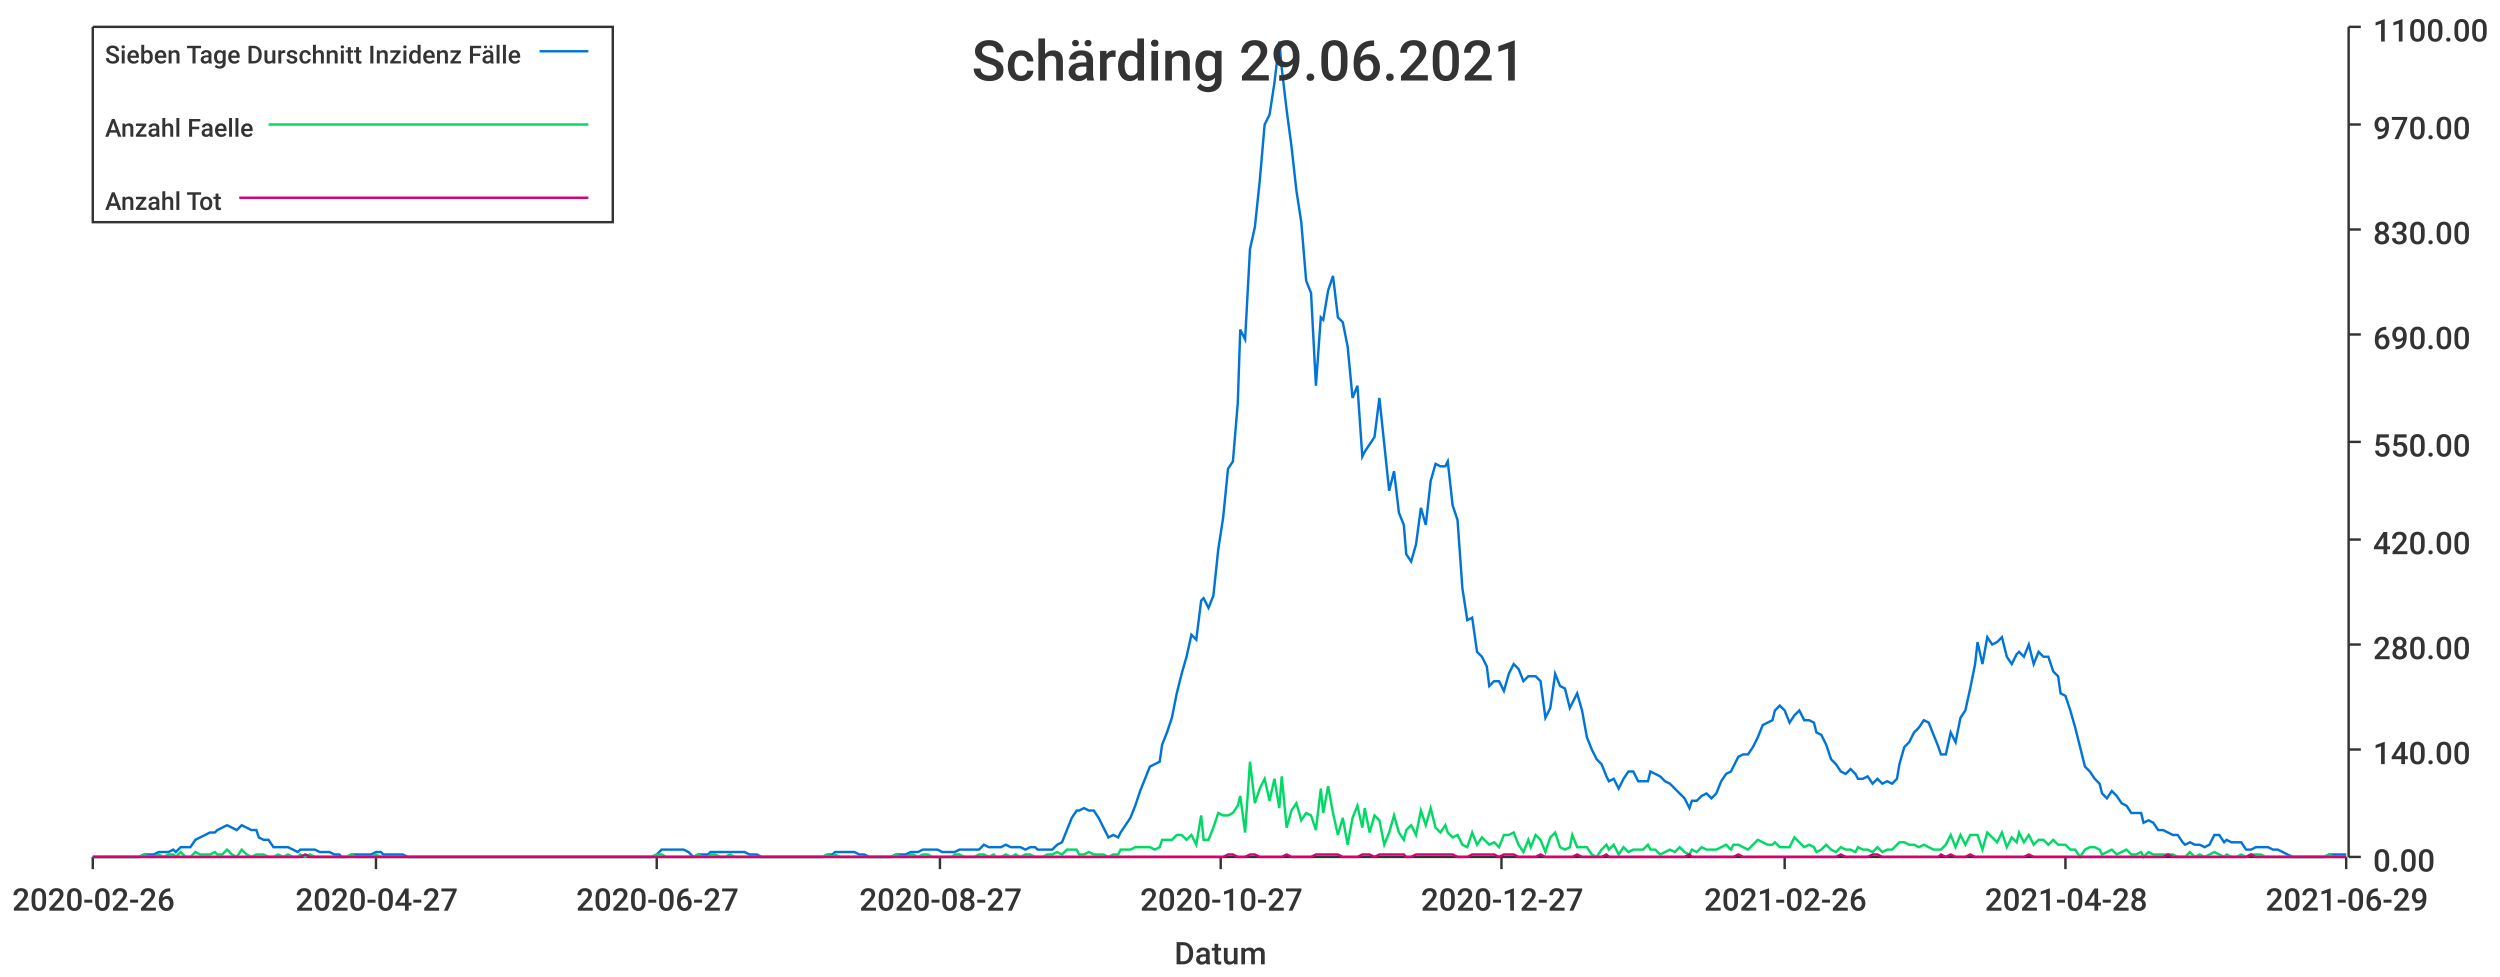
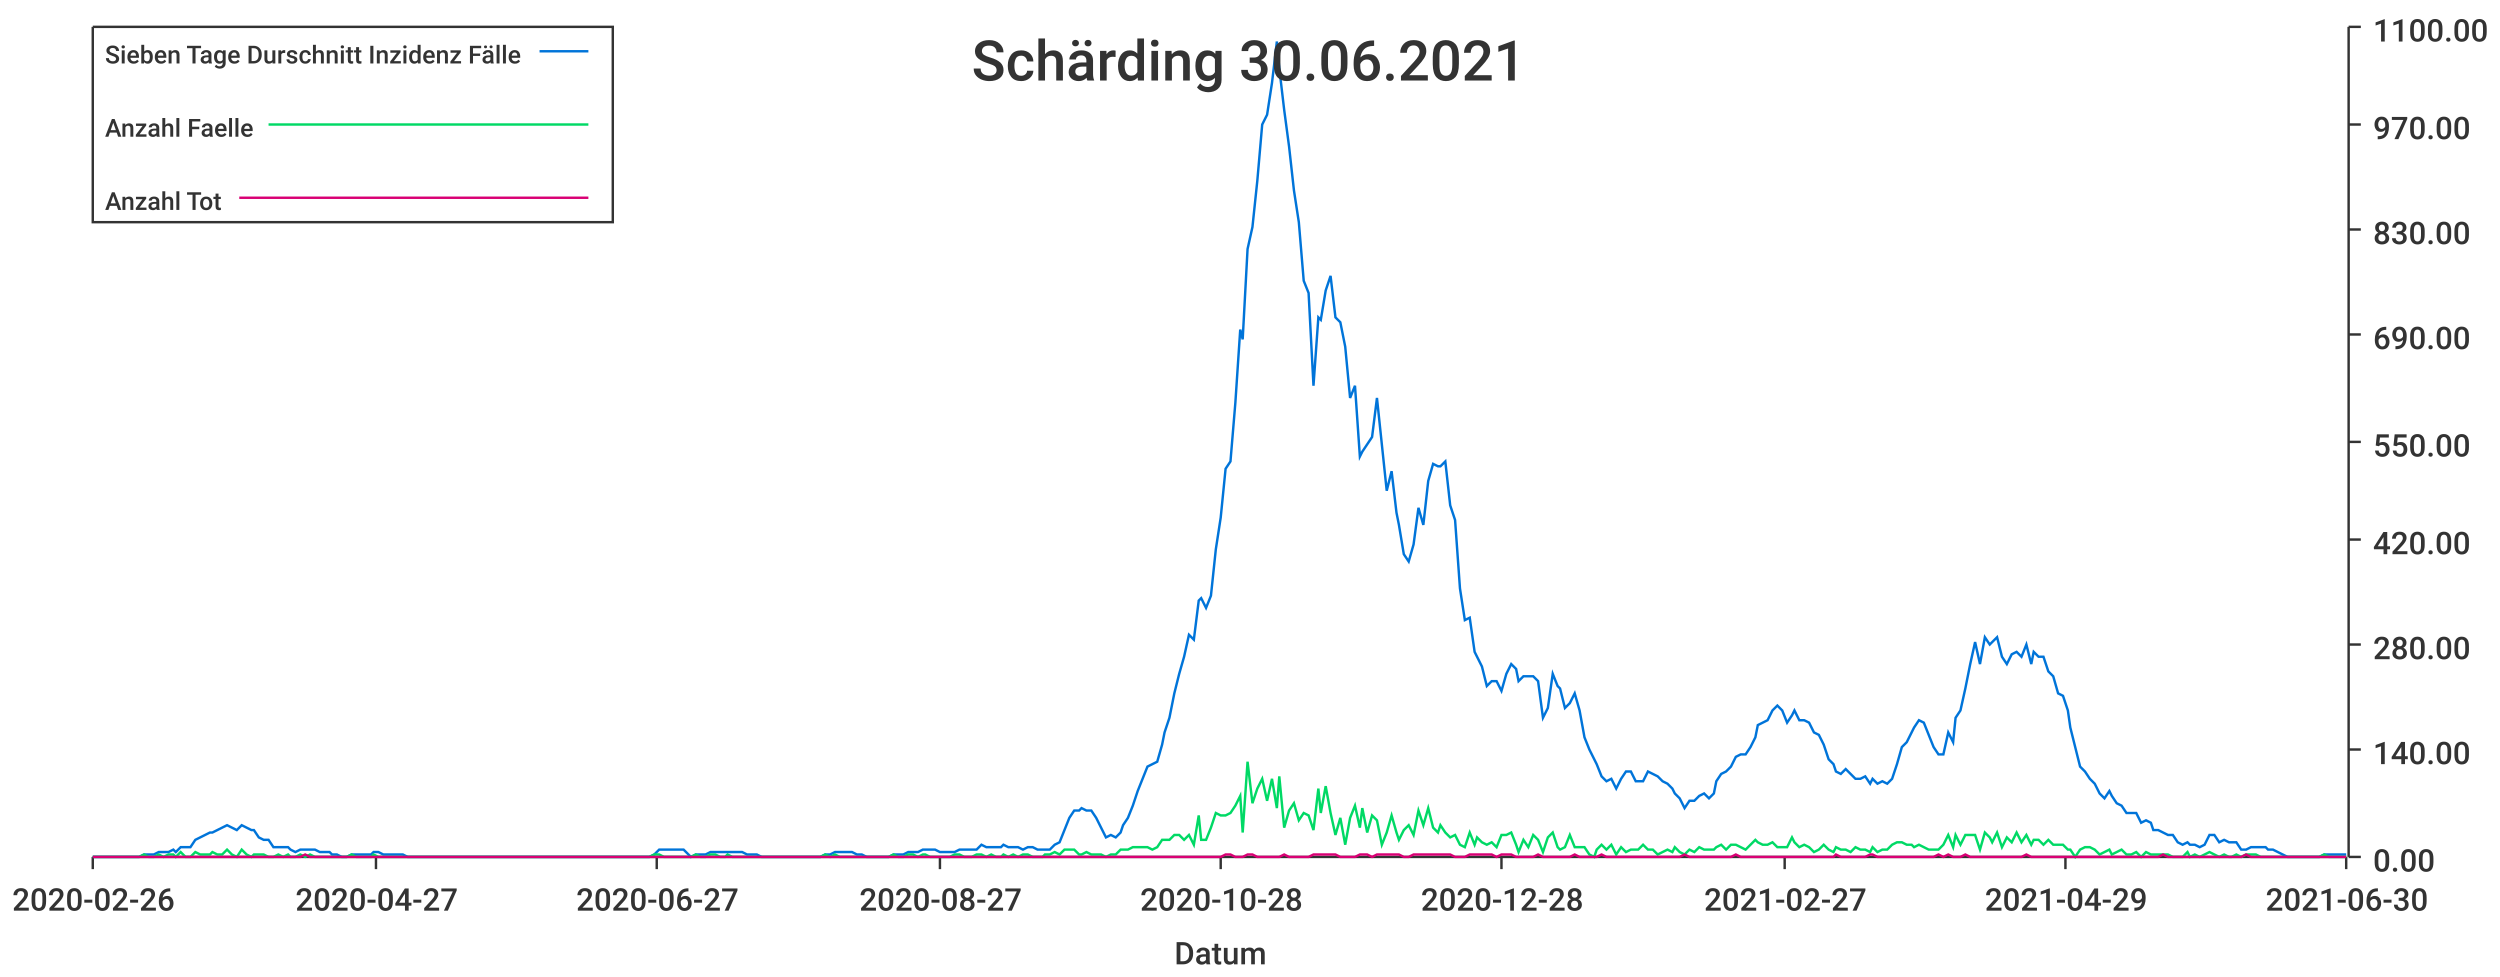
<svg xmlns="http://www.w3.org/2000/svg" width="1024" height="400">\n<path d="M 0 0 L 1024 0 L 1024 400 L 0 400 L 0 0" style="stroke-width:0;stroke:rgba(255,255,255,1.0);fill:rgba(255,255,255,1.0)" />
  <path d="M 38 11 L 961 11 L 961 351 L 38 351 L 38 11" style="stroke-width:0;stroke:rgba(255,255,255,1.0);fill:rgba(255,255,255,1.0)" />
  <path d="M 38 351 L 961 351" style="stroke-width:1;stroke:rgba(51,51,51,1.0);fill:none" />
  <path d="M 38 351 L 38 356" style="stroke-width:1;stroke:rgba(51,51,51,1.0);fill:none" />
  <text x="5" y="373" style="stroke-width:0;stroke:none;fill:rgba(51,51,51,1.0);font-size:12.8px;font-family:'Roboto Medium',sans-serif">2020-02-26</text>
  <path d="M 154 351 L 154 356" style="stroke-width:1;stroke:rgba(51,51,51,1.0);fill:none" />
  <text x="121" y="373" style="stroke-width:0;stroke:none;fill:rgba(51,51,51,1.0);font-size:12.8px;font-family:'Roboto Medium',sans-serif">2020-04-27</text>
  <path d="M 269 351 L 269 356" style="stroke-width:1;stroke:rgba(51,51,51,1.0);fill:none" />
  <text x="236" y="373" style="stroke-width:0;stroke:none;fill:rgba(51,51,51,1.0);font-size:12.8px;font-family:'Roboto Medium',sans-serif">2020-06-27</text>
  <path d="M 385 351 L 385 356" style="stroke-width:1;stroke:rgba(51,51,51,1.0);fill:none" />
  <text x="352" y="373" style="stroke-width:0;stroke:none;fill:rgba(51,51,51,1.0);font-size:12.8px;font-family:'Roboto Medium',sans-serif">2020-08-27</text>
  <path d="M 500 351 L 500 356" style="stroke-width:1;stroke:rgba(51,51,51,1.0);fill:none" />
-   <text x="467" y="373" style="stroke-width:0;stroke:none;fill:rgba(51,51,51,1.0);font-size:12.8px;font-family:'Roboto Medium',sans-serif">2020-10-27</text>
+   <text x="467" y="373" style="stroke-width:0;stroke:none;fill:rgba(51,51,51,1.0);font-size:12.8px;font-family:'Roboto Medium',sans-serif">2020-10-28</text>
  <path d="M 615 351 L 615 356" style="stroke-width:1;stroke:rgba(51,51,51,1.0);fill:none" />
-   <text x="582" y="373" style="stroke-width:0;stroke:none;fill:rgba(51,51,51,1.0);font-size:12.8px;font-family:'Roboto Medium',sans-serif">2020-12-27</text>
+   <text x="582" y="373" style="stroke-width:0;stroke:none;fill:rgba(51,51,51,1.0);font-size:12.8px;font-family:'Roboto Medium',sans-serif">2020-12-28</text>
  <path d="M 731 351 L 731 356" style="stroke-width:1;stroke:rgba(51,51,51,1.0);fill:none" />
-   <text x="698" y="373" style="stroke-width:0;stroke:none;fill:rgba(51,51,51,1.0);font-size:12.8px;font-family:'Roboto Medium',sans-serif">2021-02-26</text>
+   <text x="698" y="373" style="stroke-width:0;stroke:none;fill:rgba(51,51,51,1.0);font-size:12.8px;font-family:'Roboto Medium',sans-serif">2021-02-27</text>
  <path d="M 846 351 L 846 356" style="stroke-width:1;stroke:rgba(51,51,51,1.0);fill:none" />
-   <text x="813" y="373" style="stroke-width:0;stroke:none;fill:rgba(51,51,51,1.0);font-size:12.8px;font-family:'Roboto Medium',sans-serif">2021-04-28</text>
+   <text x="813" y="373" style="stroke-width:0;stroke:none;fill:rgba(51,51,51,1.0);font-size:12.8px;font-family:'Roboto Medium',sans-serif">2021-04-29</text>
  <path d="M 961 351 L 961 356" style="stroke-width:1;stroke:rgba(51,51,51,1.0);fill:none" />
-   <text x="928" y="373" style="stroke-width:0;stroke:none;fill:rgba(51,51,51,1.0);font-size:12.8px;font-family:'Roboto Medium',sans-serif">2021-06-29</text>
+   <text x="928" y="373" style="stroke-width:0;stroke:none;fill:rgba(51,51,51,1.0);font-size:12.8px;font-family:'Roboto Medium',sans-serif">2021-06-30</text>
  <text x="481" y="395" style="stroke-width:0;stroke:none;fill:rgba(51,51,51,1.0);font-size:12.8px;font-family:'Roboto Medium',sans-serif">Datum</text>
  <path d="M 962 351 L 962 11" style="stroke-width:1;stroke:rgba(51,51,51,1.0);fill:none" />
  <path d="M 962 351 L 967 351" style="stroke-width:1;stroke:rgba(51,51,51,1.0);fill:none" />
  <text x="972" y="357" style="stroke-width:0;stroke:none;fill:rgba(51,51,51,1.0);font-size:12.8px;font-family:'Roboto Medium',sans-serif">0.00</text>
  <path d="M 962 307 L 967 307" style="stroke-width:1;stroke:rgba(51,51,51,1.0);fill:none" />
  <text x="972" y="313" style="stroke-width:0;stroke:none;fill:rgba(51,51,51,1.0);font-size:12.8px;font-family:'Roboto Medium',sans-serif">140.00</text>
  <path d="M 962 264 L 967 264" style="stroke-width:1;stroke:rgba(51,51,51,1.0);fill:none" />
  <text x="972" y="270" style="stroke-width:0;stroke:none;fill:rgba(51,51,51,1.0);font-size:12.8px;font-family:'Roboto Medium',sans-serif">280.00</text>
  <path d="M 962 221 L 967 221" style="stroke-width:1;stroke:rgba(51,51,51,1.0);fill:none" />
  <text x="972" y="227" style="stroke-width:0;stroke:none;fill:rgba(51,51,51,1.0);font-size:12.8px;font-family:'Roboto Medium',sans-serif">420.00</text>
  <path d="M 962 181 L 967 181" style="stroke-width:1;stroke:rgba(51,51,51,1.0);fill:none" />
  <text x="972" y="187" style="stroke-width:0;stroke:none;fill:rgba(51,51,51,1.0);font-size:12.8px;font-family:'Roboto Medium',sans-serif">550.00</text>
  <path d="M 962 137 L 967 137" style="stroke-width:1;stroke:rgba(51,51,51,1.0);fill:none" />
  <text x="972" y="143" style="stroke-width:0;stroke:none;fill:rgba(51,51,51,1.0);font-size:12.8px;font-family:'Roboto Medium',sans-serif">690.00</text>
  <path d="M 962 94 L 967 94" style="stroke-width:1;stroke:rgba(51,51,51,1.0);fill:none" />
  <text x="972" y="100" style="stroke-width:0;stroke:none;fill:rgba(51,51,51,1.0);font-size:12.8px;font-family:'Roboto Medium',sans-serif">830.00</text>
  <path d="M 962 51 L 967 51" style="stroke-width:1;stroke:rgba(51,51,51,1.0);fill:none" />
  <text x="972" y="57" style="stroke-width:0;stroke:none;fill:rgba(51,51,51,1.0);font-size:12.8px;font-family:'Roboto Medium',sans-serif">970.00</text>
  <path d="M 962 11 L 967 11" style="stroke-width:1;stroke:rgba(51,51,51,1.0);fill:none" />
  <text x="972" y="17" style="stroke-width:0;stroke:none;fill:rgba(51,51,51,1.0);font-size:12.8px;font-family:'Roboto Medium',sans-serif">1100.00</text>
-   <path d="M 38 351 L 40 351 L 42 351 L 44 351 L 46 351 L 48 351 L 50 351 L 52 351 L 54 351 L 55 351 L 57 351 L 59 350 L 61 350 L 63 350 L 65 349 L 67 349 L 69 349 L 71 348 L 72 349 L 74 347 L 76 347 L 78 347 L 80 344 L 82 343 L 84 342 L 86 341 L 88 341 L 89 340 L 91 339 L 93 338 L 95 339 L 97 340 L 99 338 L 101 339 L 103 340 L 105 340 L 106 343 L 108 344 L 110 344 L 112 347 L 114 347 L 116 347 L 118 347 L 120 348 L 122 349 L 123 348 L 125 348 L 127 348 L 129 348 L 131 349 L 133 349 L 135 349 L 137 350 L 139 350 L 140 351 L 142 351 L 144 350 L 146 350 L 148 350 L 150 350 L 152 350 L 154 349 L 156 349 L 157 350 L 159 350 L 161 350 L 163 350 L 165 350 L 167 351 L 169 351 L 171 351 L 173 351 L 174 351 L 176 351 L 178 351 L 180 351 L 182 351 L 184 351 L 186 351 L 188 351 L 190 351 L 191 351 L 193 351 L 195 351 L 197 351 L 199 351 L 201 351 L 203 351 L 205 351 L 206 351 L 208 351 L 210 351 L 212 351 L 214 351 L 216 351 L 218 351 L 220 351 L 222 351 L 223 351 L 225 351 L 227 351 L 229 351 L 231 351 L 233 351 L 235 351 L 237 351 L 239 351 L 240 351 L 242 351 L 244 351 L 246 351 L 248 351 L 250 351 L 252 351 L 254 351 L 256 351 L 257 351 L 259 351 L 261 351 L 263 351 L 265 351 L 267 351 L 269 350 L 271 348 L 273 348 L 274 348 L 276 348 L 278 348 L 280 348 L 282 349 L 284 351 L 286 350 L 288 350 L 290 350 L 291 349 L 293 349 L 295 349 L 297 349 L 299 349 L 301 349 L 303 349 L 305 349 L 307 350 L 308 350 L 310 350 L 312 351 L 314 351 L 316 351 L 318 351 L 320 351 L 322 351 L 324 351 L 325 351 L 327 351 L 329 351 L 331 351 L 333 351 L 335 351 L 337 351 L 339 350 L 341 350 L 342 349 L 344 349 L 346 349 L 348 349 L 350 349 L 352 350 L 354 350 L 356 351 L 357 351 L 359 351 L 361 351 L 363 351 L 365 351 L 367 350 L 369 350 L 371 350 L 373 349 L 374 349 L 376 349 L 378 348 L 380 348 L 382 348 L 384 348 L 386 349 L 388 349 L 390 349 L 391 349 L 393 348 L 395 348 L 397 348 L 399 348 L 401 348 L 403 346 L 405 347 L 407 347 L 408 347 L 410 347 L 412 346 L 414 347 L 416 347 L 418 347 L 420 348 L 422 347 L 424 347 L 425 348 L 427 348 L 429 348 L 431 348 L 433 346 L 435 345 L 437 340 L 439 335 L 441 332 L 442 332 L 444 331 L 446 332 L 448 332 L 450 335 L 452 339 L 454 343 L 456 342 L 458 343 L 459 341 L 461 338 L 463 335 L 465 330 L 467 324 L 469 319 L 471 314 L 473 313 L 475 312 L 476 305 L 478 300 L 480 294 L 482 284 L 484 276 L 486 269 L 488 260 L 490 262 L 492 246 L 493 245 L 495 249 L 497 244 L 499 225 L 501 212 L 503 192 L 505 189 L 507 165 L 508 135 L 510 139 L 512 102 L 514 93 L 516 74 L 518 51 L 520 47 L 522 34 L 524 17 L 525 28 L 527 45 L 529 60 L 531 78 L 533 91 L 535 115 L 537 120 L 539 158 L 541 130 L 542 131 L 544 119 L 546 113 L 548 130 L 550 132 L 552 142 L 554 163 L 556 158 L 558 187 L 559 185 L 561 182 L 563 179 L 565 163 L 567 182 L 569 201 L 571 193 L 573 210 L 575 215 L 576 227 L 578 230 L 580 223 L 582 208 L 584 215 L 586 197 L 588 190 L 590 191 L 592 191 L 593 189 L 595 207 L 597 213 L 599 241 L 601 254 L 603 253 L 605 267 L 607 269 L 609 273 L 610 281 L 612 279 L 614 279 L 616 283 L 618 276 L 620 272 L 622 274 L 624 279 L 626 277 L 627 277 L 629 277 L 631 279 L 633 294 L 635 290 L 637 276 L 639 281 L 641 282 L 643 290 L 644 288 L 646 284 L 648 291 L 650 302 L 652 307 L 654 311 L 656 313 L 658 318 L 659 320 L 661 319 L 663 323 L 665 319 L 667 316 L 669 316 L 671 320 L 673 320 L 675 320 L 676 316 L 678 317 L 680 318 L 682 320 L 684 321 L 686 323 L 688 325 L 690 327 L 692 331 L 693 328 L 695 328 L 697 326 L 699 325 L 701 327 L 703 325 L 705 320 L 707 317 L 709 316 L 710 314 L 712 310 L 714 309 L 716 309 L 718 306 L 720 302 L 722 297 L 724 296 L 726 295 L 727 291 L 729 289 L 731 291 L 733 296 L 735 293 L 737 291 L 739 295 L 741 295 L 743 296 L 744 300 L 746 301 L 748 305 L 750 311 L 752 313 L 754 316 L 756 317 L 758 315 L 760 317 L 761 319 L 763 319 L 765 318 L 767 321 L 769 319 L 771 321 L 773 320 L 775 321 L 777 319 L 778 313 L 780 306 L 782 304 L 784 300 L 786 298 L 788 295 L 790 296 L 792 301 L 794 306 L 795 309 L 797 309 L 799 300 L 801 304 L 803 294 L 805 291 L 807 282 L 809 272 L 810 263 L 812 272 L 814 261 L 816 264 L 818 263 L 820 261 L 822 269 L 824 272 L 826 268 L 827 267 L 829 269 L 831 264 L 833 272 L 835 267 L 837 269 L 839 269 L 841 275 L 843 277 L 844 284 L 846 285 L 848 291 L 850 298 L 852 306 L 854 314 L 856 316 L 858 319 L 860 321 L 861 325 L 863 327 L 865 324 L 867 326 L 869 329 L 871 330 L 873 333 L 875 333 L 877 333 L 878 337 L 880 336 L 882 337 L 884 340 L 886 340 L 888 341 L 890 342 L 892 342 L 894 345 L 895 346 L 897 345 L 899 346 L 901 346 L 903 347 L 905 346 L 907 342 L 909 342 L 911 345 L 912 344 L 914 345 L 916 345 L 918 345 L 920 348 L 922 348 L 924 347 L 926 347 L 928 347 L 929 347 L 931 348 L 933 348 L 935 349 L 937 350 L 939 351 L 941 351 L 943 351 L 945 351 L 946 351 L 948 351 L 950 351 L 952 351 L 954 350 L 956 350 L 958 350 L 960 350 L 961 350" style="stroke-width:1;stroke:rgba(0,116,217,1.0);fill:none" />
-   <path d="M 38 351 L 40 351 L 42 351 L 44 351 L 46 351 L 48 351 L 50 351 L 52 351 L 54 351 L 55 351 L 57 351 L 59 350 L 61 351 L 63 351 L 65 350 L 67 351 L 69 350 L 71 350 L 72 351 L 74 349 L 76 351 L 78 351 L 80 349 L 82 350 L 84 350 L 86 350 L 88 349 L 89 350 L 91 350 L 93 348 L 95 350 L 97 351 L 99 348 L 101 350 L 103 351 L 105 350 L 106 350 L 108 350 L 110 351 L 112 351 L 114 350 L 116 351 L 118 350 L 120 351 L 122 351 L 123 350 L 125 351 L 127 350 L 129 351 L 131 351 L 133 351 L 135 351 L 137 351 L 139 351 L 140 351 L 142 351 L 144 350 L 146 351 L 148 351 L 150 351 L 152 351 L 154 350 L 156 351 L 157 351 L 159 351 L 161 351 L 163 351 L 165 351 L 167 351 L 169 351 L 171 351 L 173 351 L 174 351 L 176 351 L 178 351 L 180 351 L 182 351 L 184 351 L 186 351 L 188 351 L 190 351 L 191 351 L 193 351 L 195 351 L 197 351 L 199 351 L 201 351 L 203 351 L 205 351 L 206 351 L 208 351 L 210 351 L 212 351 L 214 351 L 216 351 L 218 351 L 220 351 L 222 351 L 223 351 L 225 351 L 227 351 L 229 351 L 231 351 L 233 351 L 235 351 L 237 351 L 239 351 L 240 351 L 242 351 L 244 351 L 246 351 L 248 351 L 250 351 L 252 351 L 254 351 L 256 351 L 257 351 L 259 351 L 261 351 L 263 351 L 265 351 L 267 351 L 269 350 L 271 350 L 273 351 L 274 351 L 276 351 L 278 351 L 280 351 L 282 351 L 284 351 L 286 350 L 288 351 L 290 351 L 291 350 L 293 350 L 295 351 L 297 351 L 299 350 L 301 351 L 303 351 L 305 351 L 307 351 L 308 351 L 310 351 L 312 351 L 314 351 L 316 351 L 318 351 L 320 351 L 322 351 L 324 351 L 325 351 L 327 351 L 329 351 L 331 351 L 333 351 L 335 351 L 337 351 L 339 350 L 341 351 L 342 350 L 344 351 L 346 351 L 348 351 L 350 351 L 352 351 L 354 351 L 356 351 L 357 351 L 359 351 L 361 351 L 363 351 L 365 351 L 367 350 L 369 351 L 371 351 L 373 350 L 374 350 L 376 351 L 378 350 L 380 350 L 382 351 L 384 351 L 386 351 L 388 351 L 390 351 L 391 350 L 393 350 L 395 351 L 397 351 L 399 351 L 401 350 L 403 350 L 405 351 L 407 350 L 408 351 L 410 351 L 412 350 L 414 351 L 416 350 L 418 351 L 420 350 L 422 350 L 424 351 L 425 351 L 427 351 L 429 350 L 431 350 L 433 349 L 435 350 L 437 348 L 439 348 L 441 348 L 442 350 L 444 350 L 446 349 L 448 350 L 450 350 L 452 350 L 454 351 L 456 350 L 458 350 L 459 348 L 461 348 L 463 348 L 465 347 L 467 347 L 469 347 L 471 347 L 473 348 L 475 347 L 476 344 L 478 344 L 480 344 L 482 342 L 484 342 L 486 344 L 488 342 L 490 346 L 492 334 L 493 344 L 495 344 L 497 339 L 499 333 L 501 334 L 503 334 L 505 333 L 507 330 L 508 326 L 510 341 L 512 312 L 514 329 L 516 323 L 518 319 L 520 328 L 522 319 L 524 331 L 525 318 L 527 339 L 529 332 L 531 329 L 533 336 L 535 333 L 537 334 L 539 340 L 541 323 L 542 333 L 544 322 L 546 333 L 548 342 L 550 335 L 552 346 L 554 335 L 556 330 L 558 339 L 559 331 L 561 341 L 563 334 L 565 336 L 567 346 L 569 341 L 571 334 L 573 341 L 575 344 L 576 340 L 578 338 L 580 342 L 582 332 L 584 338 L 586 331 L 588 339 L 590 341 L 592 338 L 593 341 L 595 343 L 597 342 L 599 346 L 601 347 L 603 341 L 605 346 L 607 343 L 609 345 L 610 346 L 612 345 L 614 347 L 616 342 L 618 342 L 620 341 L 622 346 L 624 349 L 626 344 L 627 347 L 629 342 L 631 344 L 633 349 L 635 343 L 637 341 L 639 347 L 641 348 L 643 347 L 644 342 L 646 347 L 648 347 L 650 347 L 652 350 L 654 351 L 656 348 L 658 346 L 659 348 L 661 346 L 663 350 L 665 347 L 667 349 L 669 348 L 671 348 L 673 348 L 675 346 L 676 348 L 678 348 L 680 350 L 682 349 L 684 348 L 686 349 L 688 347 L 690 349 L 692 350 L 693 348 L 695 349 L 697 347 L 699 348 L 701 348 L 703 348 L 705 347 L 707 346 L 709 348 L 710 346 L 712 346 L 714 347 L 716 348 L 718 346 L 720 344 L 722 345 L 724 346 L 726 346 L 727 345 L 729 347 L 731 347 L 733 347 L 735 343 L 737 345 L 739 347 L 741 346 L 743 347 L 744 349 L 746 348 L 748 346 L 750 348 L 752 349 L 754 347 L 756 348 L 758 348 L 760 349 L 761 347 L 763 348 L 765 348 L 767 349 L 769 347 L 771 349 L 773 348 L 775 348 L 777 346 L 778 345 L 780 345 L 782 346 L 784 346 L 786 347 L 788 346 L 790 347 L 792 348 L 794 348 L 795 348 L 797 346 L 799 342 L 801 347 L 803 342 L 805 346 L 807 342 L 809 342 L 810 342 L 812 348 L 814 341 L 816 343 L 818 345 L 820 341 L 822 347 L 824 343 L 826 345 L 827 341 L 829 345 L 831 342 L 833 346 L 835 344 L 837 344 L 839 346 L 841 344 L 843 346 L 844 346 L 846 346 L 848 348 L 850 348 L 852 351 L 854 348 L 856 347 L 858 347 L 860 348 L 861 350 L 863 349 L 865 348 L 867 350 L 869 349 L 871 348 L 873 350 L 875 350 L 877 349 L 878 351 L 880 349 L 882 350 L 884 350 L 886 350 L 888 350 L 890 350 L 892 351 L 894 351 L 895 351 L 897 349 L 899 351 L 901 350 L 903 351 L 905 350 L 907 349 L 909 350 L 911 351 L 912 350 L 914 351 L 916 351 L 918 350 L 920 351 L 922 350 L 924 350 L 926 350 L 928 351 L 929 351 L 931 351 L 933 351 L 935 351 L 937 351 L 939 351 L 941 351 L 943 351 L 945 351 L 946 351 L 948 351 L 950 351 L 952 351 L 954 350 L 956 351 L 958 351 L 960 351 L 961 351" style="stroke-width:1;stroke:rgba(0,217,101,1.0);fill:none" />
-   <path d="M 38 351 L 40 351 L 42 351 L 44 351 L 46 351 L 48 351 L 50 351 L 52 351 L 54 351 L 55 351 L 57 351 L 59 351 L 61 351 L 63 351 L 65 351 L 67 351 L 69 351 L 71 351 L 72 351 L 74 351 L 76 351 L 78 351 L 80 351 L 82 351 L 84 351 L 86 351 L 88 351 L 89 351 L 91 351 L 93 351 L 95 351 L 97 351 L 99 351 L 101 351 L 103 351 L 105 351 L 106 351 L 108 351 L 110 351 L 112 351 L 114 351 L 116 351 L 118 351 L 120 351 L 122 351 L 123 351 L 125 350 L 127 351 L 129 351 L 131 351 L 133 351 L 135 351 L 137 351 L 139 351 L 140 351 L 142 351 L 144 351 L 146 351 L 148 351 L 150 351 L 152 351 L 154 351 L 156 351 L 157 351 L 159 351 L 161 351 L 163 351 L 165 351 L 167 351 L 169 351 L 171 351 L 173 351 L 174 351 L 176 351 L 178 351 L 180 351 L 182 351 L 184 351 L 186 351 L 188 351 L 190 351 L 191 351 L 193 351 L 195 351 L 197 351 L 199 351 L 201 351 L 203 351 L 205 351 L 206 351 L 208 351 L 210 351 L 212 351 L 214 351 L 216 351 L 218 351 L 220 351 L 222 351 L 223 351 L 225 351 L 227 351 L 229 351 L 231 351 L 233 351 L 235 351 L 237 351 L 239 351 L 240 351 L 242 351 L 244 351 L 246 351 L 248 351 L 250 351 L 252 351 L 254 351 L 256 351 L 257 351 L 259 351 L 261 351 L 263 351 L 265 351 L 267 351 L 269 351 L 271 351 L 273 351 L 274 351 L 276 351 L 278 351 L 280 351 L 282 351 L 284 351 L 286 351 L 288 351 L 290 351 L 291 351 L 293 351 L 295 351 L 297 351 L 299 351 L 301 351 L 303 351 L 305 351 L 307 351 L 308 351 L 310 351 L 312 351 L 314 351 L 316 351 L 318 351 L 320 351 L 322 351 L 324 351 L 325 351 L 327 351 L 329 351 L 331 351 L 333 351 L 335 351 L 337 351 L 339 351 L 341 351 L 342 351 L 344 351 L 346 351 L 348 351 L 350 351 L 352 351 L 354 351 L 356 351 L 357 351 L 359 351 L 361 351 L 363 351 L 365 351 L 367 351 L 369 351 L 371 351 L 373 351 L 374 351 L 376 351 L 378 351 L 380 351 L 382 351 L 384 351 L 386 351 L 388 351 L 390 351 L 391 351 L 393 351 L 395 351 L 397 351 L 399 351 L 401 351 L 403 351 L 405 351 L 407 351 L 408 351 L 410 351 L 412 351 L 414 351 L 416 351 L 418 351 L 420 351 L 422 351 L 424 351 L 425 351 L 427 351 L 429 351 L 431 351 L 433 351 L 435 351 L 437 351 L 439 351 L 441 351 L 442 351 L 444 351 L 446 351 L 448 351 L 450 351 L 452 351 L 454 351 L 456 351 L 458 351 L 459 351 L 461 351 L 463 351 L 465 351 L 467 351 L 469 351 L 471 351 L 473 351 L 475 351 L 476 351 L 478 351 L 480 351 L 482 351 L 484 351 L 486 351 L 488 351 L 490 351 L 492 351 L 493 351 L 495 351 L 497 351 L 499 351 L 501 351 L 503 350 L 505 350 L 507 351 L 508 351 L 510 351 L 512 350 L 514 350 L 516 351 L 518 351 L 520 351 L 522 351 L 524 351 L 525 351 L 527 350 L 529 351 L 531 351 L 533 351 L 535 351 L 537 351 L 539 350 L 541 350 L 542 350 L 544 350 L 546 350 L 548 350 L 550 351 L 552 351 L 554 351 L 556 351 L 558 350 L 559 350 L 561 350 L 563 351 L 565 350 L 567 350 L 569 350 L 571 350 L 573 350 L 575 350 L 576 351 L 578 351 L 580 350 L 582 350 L 584 350 L 586 350 L 588 350 L 590 350 L 592 350 L 593 350 L 595 350 L 597 351 L 599 351 L 601 351 L 603 350 L 605 350 L 607 350 L 609 350 L 610 350 L 612 350 L 614 351 L 616 350 L 618 350 L 620 350 L 622 351 L 624 351 L 626 351 L 627 351 L 629 351 L 631 350 L 633 351 L 635 351 L 637 351 L 639 351 L 641 351 L 643 351 L 644 351 L 646 350 L 648 351 L 650 351 L 652 351 L 654 351 L 656 351 L 658 350 L 659 351 L 661 351 L 663 351 L 665 351 L 667 351 L 669 351 L 671 351 L 673 351 L 675 351 L 676 351 L 678 351 L 680 351 L 682 351 L 684 351 L 686 351 L 688 351 L 690 351 L 692 350 L 693 351 L 695 351 L 697 351 L 699 351 L 701 351 L 703 351 L 705 351 L 707 351 L 709 351 L 710 351 L 712 350 L 714 351 L 716 351 L 718 351 L 720 351 L 722 351 L 724 351 L 726 351 L 727 351 L 729 351 L 731 351 L 733 351 L 735 351 L 737 351 L 739 351 L 741 351 L 743 351 L 744 351 L 746 351 L 748 351 L 750 351 L 752 351 L 754 350 L 756 351 L 758 351 L 760 351 L 761 351 L 763 351 L 765 351 L 767 350 L 769 350 L 771 351 L 773 351 L 775 351 L 777 351 L 778 351 L 780 351 L 782 351 L 784 351 L 786 351 L 788 351 L 790 351 L 792 351 L 794 351 L 795 350 L 797 351 L 799 350 L 801 351 L 803 351 L 805 351 L 807 350 L 809 351 L 810 351 L 812 351 L 814 351 L 816 351 L 818 351 L 820 351 L 822 351 L 824 351 L 826 351 L 827 351 L 829 351 L 831 350 L 833 351 L 835 351 L 837 351 L 839 351 L 841 351 L 843 351 L 844 351 L 846 351 L 848 351 L 850 351 L 852 351 L 854 351 L 856 351 L 858 351 L 860 351 L 861 351 L 863 351 L 865 351 L 867 351 L 869 351 L 871 351 L 873 351 L 875 351 L 877 351 L 878 351 L 880 351 L 882 351 L 884 351 L 886 351 L 888 350 L 890 351 L 892 351 L 894 351 L 895 351 L 897 351 L 899 351 L 901 351 L 903 351 L 905 351 L 907 351 L 909 351 L 911 351 L 912 351 L 914 351 L 916 351 L 918 351 L 920 351 L 922 350 L 924 351 L 926 351 L 928 351 L 929 351 L 931 351 L 933 351 L 935 351 L 937 351 L 939 351 L 941 351 L 943 351 L 945 351 L 946 351 L 948 351 L 950 351 L 952 351 L 954 351 L 956 351 L 958 351 L 960 351 L 961 351" style="stroke-width:1;stroke:rgba(217,0,116,1.0);fill:none" />
-   <text x="398" y="33" style="stroke-width:0;stroke:none;fill:rgba(51,51,51,1.0);font-size:23.0px;font-family:'Roboto Medium',sans-serif">Schärding 29.06.2021</text>
+   <path d="M 38 351 L 40 351 L 42 351 L 44 351 L 46 351 L 48 351 L 50 351 L 52 351 L 54 351 L 55 351 L 57 351 L 59 350 L 61 350 L 63 350 L 65 349 L 67 349 L 69 349 L 71 348 L 72 349 L 74 347 L 76 347 L 78 347 L 80 344 L 82 343 L 84 342 L 86 341 L 87 341 L 89 340 L 91 339 L 93 338 L 95 339 L 97 340 L 99 338 L 101 339 L 103 340 L 104 340 L 106 343 L 108 344 L 110 344 L 112 347 L 114 347 L 116 347 L 118 347 L 119 348 L 121 349 L 123 348 L 125 348 L 127 348 L 129 348 L 131 349 L 133 349 L 135 349 L 136 350 L 138 350 L 140 351 L 142 351 L 144 350 L 146 350 L 148 350 L 150 350 L 152 350 L 153 349 L 155 349 L 157 350 L 159 350 L 161 350 L 163 350 L 165 350 L 167 351 L 168 351 L 170 351 L 172 351 L 174 351 L 176 351 L 178 351 L 180 351 L 182 351 L 184 351 L 185 351 L 187 351 L 189 351 L 191 351 L 193 351 L 195 351 L 197 351 L 199 351 L 200 351 L 202 351 L 204 351 L 206 351 L 208 351 L 210 351 L 212 351 L 214 351 L 216 351 L 217 351 L 219 351 L 221 351 L 223 351 L 225 351 L 227 351 L 229 351 L 231 351 L 233 351 L 234 351 L 236 351 L 238 351 L 240 351 L 242 351 L 244 351 L 246 351 L 248 351 L 249 351 L 251 351 L 253 351 L 255 351 L 257 351 L 259 351 L 261 351 L 263 351 L 265 351 L 266 351 L 268 350 L 270 348 L 272 348 L 274 348 L 276 348 L 278 348 L 280 348 L 281 349 L 283 351 L 285 350 L 287 350 L 289 350 L 291 349 L 293 349 L 295 349 L 297 349 L 298 349 L 300 349 L 302 349 L 304 349 L 306 350 L 308 350 L 310 350 L 312 351 L 314 351 L 315 351 L 317 351 L 319 351 L 321 351 L 323 351 L 325 351 L 327 351 L 329 351 L 330 351 L 332 351 L 334 351 L 336 351 L 338 350 L 340 350 L 342 349 L 344 349 L 346 349 L 347 349 L 349 349 L 351 350 L 353 350 L 355 351 L 357 351 L 359 351 L 361 351 L 362 351 L 364 351 L 366 350 L 368 350 L 370 350 L 372 349 L 374 349 L 376 349 L 378 348 L 379 348 L 381 348 L 383 348 L 385 349 L 387 349 L 389 349 L 391 349 L 393 348 L 395 348 L 396 348 L 398 348 L 400 348 L 402 346 L 404 347 L 406 347 L 408 347 L 410 347 L 411 346 L 413 347 L 415 347 L 417 347 L 419 348 L 421 347 L 423 347 L 425 348 L 427 348 L 428 348 L 430 348 L 432 346 L 434 345 L 436 340 L 438 335 L 440 332 L 442 332 L 443 331 L 445 332 L 447 332 L 449 335 L 451 339 L 453 343 L 455 342 L 457 343 L 459 341 L 460 338 L 462 335 L 464 330 L 466 324 L 468 319 L 470 314 L 472 313 L 474 312 L 476 305 L 477 300 L 479 294 L 481 284 L 483 276 L 485 269 L 487 260 L 489 262 L 491 246 L 492 245 L 494 249 L 496 244 L 498 225 L 500 212 L 502 192 L 504 189 L 506 165 L 508 135 L 509 139 L 511 102 L 513 93 L 515 74 L 517 51 L 519 47 L 521 34 L 523 17 L 524 28 L 526 45 L 528 60 L 530 78 L 532 91 L 534 115 L 536 120 L 538 158 L 540 130 L 541 131 L 543 119 L 545 113 L 547 130 L 549 132 L 551 142 L 553 163 L 555 158 L 557 187 L 558 185 L 560 182 L 562 179 L 564 163 L 566 182 L 568 201 L 570 193 L 572 210 L 573 215 L 575 227 L 577 230 L 579 223 L 581 208 L 583 215 L 585 197 L 587 190 L 589 191 L 590 191 L 592 189 L 594 207 L 596 213 L 598 241 L 600 254 L 602 253 L 604 267 L 605 269 L 607 273 L 609 281 L 611 279 L 613 279 L 615 283 L 617 276 L 619 272 L 621 274 L 622 279 L 624 277 L 626 277 L 628 277 L 630 279 L 632 294 L 634 290 L 636 276 L 638 281 L 639 282 L 641 290 L 643 288 L 645 284 L 647 291 L 649 302 L 651 307 L 653 311 L 654 313 L 656 318 L 658 320 L 660 319 L 662 323 L 664 319 L 666 316 L 668 316 L 670 320 L 671 320 L 673 320 L 675 316 L 677 317 L 679 318 L 681 320 L 683 321 L 685 323 L 686 325 L 688 327 L 690 331 L 692 328 L 694 328 L 696 326 L 698 325 L 700 327 L 702 325 L 703 320 L 705 317 L 707 316 L 709 314 L 711 310 L 713 309 L 715 309 L 717 306 L 719 302 L 720 297 L 722 296 L 724 295 L 726 291 L 728 289 L 730 291 L 732 296 L 734 293 L 735 291 L 737 295 L 739 295 L 741 296 L 743 300 L 745 301 L 747 305 L 749 311 L 751 313 L 752 316 L 754 317 L 756 315 L 758 317 L 760 319 L 762 319 L 764 318 L 766 321 L 767 319 L 769 321 L 771 320 L 773 321 L 775 319 L 777 313 L 779 306 L 781 304 L 783 300 L 784 298 L 786 295 L 788 296 L 790 301 L 792 306 L 794 309 L 796 309 L 798 300 L 800 304 L 801 294 L 803 291 L 805 282 L 807 272 L 809 263 L 811 272 L 813 261 L 815 264 L 816 263 L 818 261 L 820 269 L 822 272 L 824 268 L 826 267 L 828 269 L 830 264 L 832 272 L 833 267 L 835 269 L 837 269 L 839 275 L 841 277 L 843 284 L 845 285 L 847 291 L 848 298 L 850 306 L 852 314 L 854 316 L 856 319 L 858 321 L 860 325 L 862 327 L 864 324 L 865 326 L 867 329 L 869 330 L 871 333 L 873 333 L 875 333 L 877 337 L 879 336 L 881 337 L 882 340 L 884 340 L 886 341 L 888 342 L 890 342 L 892 345 L 894 346 L 896 345 L 897 346 L 899 346 L 901 347 L 903 346 L 905 342 L 907 342 L 909 345 L 911 344 L 913 345 L 914 345 L 916 345 L 918 348 L 920 348 L 922 347 L 924 347 L 926 347 L 928 347 L 929 348 L 931 348 L 933 349 L 935 350 L 937 351 L 939 351 L 941 351 L 943 351 L 945 351 L 946 351 L 948 351 L 950 351 L 952 350 L 954 350 L 956 350 L 958 350 L 960 350 L 961 350" style="stroke-width:1;stroke:rgba(0,116,217,1.0);fill:none" />
+   <path d="M 38 351 L 40 351 L 42 351 L 44 351 L 46 351 L 48 351 L 50 351 L 52 351 L 54 351 L 55 351 L 57 351 L 59 350 L 61 351 L 63 351 L 65 350 L 67 351 L 69 350 L 71 350 L 72 351 L 74 349 L 76 351 L 78 351 L 80 349 L 82 350 L 84 350 L 86 350 L 87 349 L 89 350 L 91 350 L 93 348 L 95 350 L 97 351 L 99 348 L 101 350 L 103 351 L 104 350 L 106 350 L 108 350 L 110 351 L 112 351 L 114 350 L 116 351 L 118 350 L 119 351 L 121 351 L 123 350 L 125 351 L 127 350 L 129 351 L 131 351 L 133 351 L 135 351 L 136 351 L 138 351 L 140 351 L 142 351 L 144 350 L 146 351 L 148 351 L 150 351 L 152 351 L 153 350 L 155 351 L 157 351 L 159 351 L 161 351 L 163 351 L 165 351 L 167 351 L 168 351 L 170 351 L 172 351 L 174 351 L 176 351 L 178 351 L 180 351 L 182 351 L 184 351 L 185 351 L 187 351 L 189 351 L 191 351 L 193 351 L 195 351 L 197 351 L 199 351 L 200 351 L 202 351 L 204 351 L 206 351 L 208 351 L 210 351 L 212 351 L 214 351 L 216 351 L 217 351 L 219 351 L 221 351 L 223 351 L 225 351 L 227 351 L 229 351 L 231 351 L 233 351 L 234 351 L 236 351 L 238 351 L 240 351 L 242 351 L 244 351 L 246 351 L 248 351 L 249 351 L 251 351 L 253 351 L 255 351 L 257 351 L 259 351 L 261 351 L 263 351 L 265 351 L 266 351 L 268 350 L 270 350 L 272 351 L 274 351 L 276 351 L 278 351 L 280 351 L 281 351 L 283 351 L 285 350 L 287 351 L 289 351 L 291 350 L 293 350 L 295 351 L 297 351 L 298 350 L 300 351 L 302 351 L 304 351 L 306 351 L 308 351 L 310 351 L 312 351 L 314 351 L 315 351 L 317 351 L 319 351 L 321 351 L 323 351 L 325 351 L 327 351 L 329 351 L 330 351 L 332 351 L 334 351 L 336 351 L 338 350 L 340 351 L 342 350 L 344 351 L 346 351 L 347 351 L 349 351 L 351 351 L 353 351 L 355 351 L 357 351 L 359 351 L 361 351 L 362 351 L 364 351 L 366 350 L 368 351 L 370 351 L 372 350 L 374 350 L 376 351 L 378 350 L 379 350 L 381 351 L 383 351 L 385 351 L 387 351 L 389 351 L 391 350 L 393 350 L 395 351 L 396 351 L 398 351 L 400 350 L 402 350 L 404 351 L 406 350 L 408 351 L 410 351 L 411 350 L 413 351 L 415 350 L 417 351 L 419 350 L 421 350 L 423 351 L 425 351 L 427 351 L 428 350 L 430 350 L 432 349 L 434 350 L 436 348 L 438 348 L 440 348 L 442 350 L 443 350 L 445 349 L 447 350 L 449 350 L 451 350 L 453 351 L 455 350 L 457 350 L 459 348 L 460 348 L 462 348 L 464 347 L 466 347 L 468 347 L 470 347 L 472 348 L 474 347 L 476 344 L 477 344 L 479 344 L 481 342 L 483 342 L 485 344 L 487 342 L 489 346 L 491 334 L 492 344 L 494 344 L 496 339 L 498 333 L 500 334 L 502 334 L 504 333 L 506 330 L 508 326 L 509 341 L 511 312 L 513 329 L 515 323 L 517 319 L 519 328 L 521 319 L 523 331 L 524 318 L 526 339 L 528 332 L 530 329 L 532 336 L 534 333 L 536 334 L 538 340 L 540 323 L 541 333 L 543 322 L 545 333 L 547 342 L 549 335 L 551 346 L 553 335 L 555 330 L 557 339 L 558 331 L 560 341 L 562 334 L 564 336 L 566 346 L 568 341 L 570 334 L 572 341 L 573 344 L 575 340 L 577 338 L 579 342 L 581 332 L 583 338 L 585 331 L 587 339 L 589 341 L 590 338 L 592 341 L 594 343 L 596 342 L 598 346 L 600 347 L 602 341 L 604 346 L 605 343 L 607 345 L 609 346 L 611 345 L 613 347 L 615 342 L 617 342 L 619 341 L 621 346 L 622 349 L 624 344 L 626 347 L 628 342 L 630 344 L 632 349 L 634 343 L 636 341 L 638 347 L 639 348 L 641 347 L 643 342 L 645 347 L 647 347 L 649 347 L 651 350 L 653 351 L 654 348 L 656 346 L 658 348 L 660 346 L 662 350 L 664 347 L 666 349 L 668 348 L 670 348 L 671 348 L 673 346 L 675 348 L 677 348 L 679 350 L 681 349 L 683 348 L 685 349 L 686 347 L 688 349 L 690 350 L 692 348 L 694 349 L 696 347 L 698 348 L 700 348 L 702 348 L 703 347 L 705 346 L 707 348 L 709 346 L 711 346 L 713 347 L 715 348 L 717 346 L 719 344 L 720 345 L 722 346 L 724 346 L 726 345 L 728 347 L 730 347 L 732 347 L 734 343 L 735 345 L 737 347 L 739 346 L 741 347 L 743 349 L 745 348 L 747 346 L 749 348 L 751 349 L 752 347 L 754 348 L 756 348 L 758 349 L 760 347 L 762 348 L 764 348 L 766 349 L 767 347 L 769 349 L 771 348 L 773 348 L 775 346 L 777 345 L 779 345 L 781 346 L 783 346 L 784 347 L 786 346 L 788 347 L 790 348 L 792 348 L 794 348 L 796 346 L 798 342 L 800 347 L 801 342 L 803 346 L 805 342 L 807 342 L 809 342 L 811 348 L 813 341 L 815 343 L 816 345 L 818 341 L 820 347 L 822 343 L 824 345 L 826 341 L 828 345 L 830 342 L 832 346 L 833 344 L 835 344 L 837 346 L 839 344 L 841 346 L 843 346 L 845 346 L 847 348 L 848 348 L 850 351 L 852 348 L 854 347 L 856 347 L 858 348 L 860 350 L 862 349 L 864 348 L 865 350 L 867 349 L 869 348 L 871 350 L 873 350 L 875 349 L 877 351 L 879 349 L 881 350 L 882 350 L 884 350 L 886 350 L 888 350 L 890 351 L 892 351 L 894 351 L 896 349 L 897 351 L 899 350 L 901 351 L 903 350 L 905 349 L 907 350 L 909 351 L 911 350 L 913 351 L 914 351 L 916 350 L 918 351 L 920 350 L 922 350 L 924 350 L 926 351 L 928 351 L 929 351 L 931 351 L 933 351 L 935 351 L 937 351 L 939 351 L 941 351 L 943 351 L 945 351 L 946 351 L 948 351 L 950 351 L 952 350 L 954 351 L 956 351 L 958 351 L 960 351 L 961 351" style="stroke-width:1;stroke:rgba(0,217,101,1.0);fill:none" />
+   <path d="M 38 351 L 40 351 L 42 351 L 44 351 L 46 351 L 48 351 L 50 351 L 52 351 L 54 351 L 55 351 L 57 351 L 59 351 L 61 351 L 63 351 L 65 351 L 67 351 L 69 351 L 71 351 L 72 351 L 74 351 L 76 351 L 78 351 L 80 351 L 82 351 L 84 351 L 86 351 L 87 351 L 89 351 L 91 351 L 93 351 L 95 351 L 97 351 L 99 351 L 101 351 L 103 351 L 104 351 L 106 351 L 108 351 L 110 351 L 112 351 L 114 351 L 116 351 L 118 351 L 119 351 L 121 351 L 123 351 L 125 350 L 127 351 L 129 351 L 131 351 L 133 351 L 135 351 L 136 351 L 138 351 L 140 351 L 142 351 L 144 351 L 146 351 L 148 351 L 150 351 L 152 351 L 153 351 L 155 351 L 157 351 L 159 351 L 161 351 L 163 351 L 165 351 L 167 351 L 168 351 L 170 351 L 172 351 L 174 351 L 176 351 L 178 351 L 180 351 L 182 351 L 184 351 L 185 351 L 187 351 L 189 351 L 191 351 L 193 351 L 195 351 L 197 351 L 199 351 L 200 351 L 202 351 L 204 351 L 206 351 L 208 351 L 210 351 L 212 351 L 214 351 L 216 351 L 217 351 L 219 351 L 221 351 L 223 351 L 225 351 L 227 351 L 229 351 L 231 351 L 233 351 L 234 351 L 236 351 L 238 351 L 240 351 L 242 351 L 244 351 L 246 351 L 248 351 L 249 351 L 251 351 L 253 351 L 255 351 L 257 351 L 259 351 L 261 351 L 263 351 L 265 351 L 266 351 L 268 351 L 270 351 L 272 351 L 274 351 L 276 351 L 278 351 L 280 351 L 281 351 L 283 351 L 285 351 L 287 351 L 289 351 L 291 351 L 293 351 L 295 351 L 297 351 L 298 351 L 300 351 L 302 351 L 304 351 L 306 351 L 308 351 L 310 351 L 312 351 L 314 351 L 315 351 L 317 351 L 319 351 L 321 351 L 323 351 L 325 351 L 327 351 L 329 351 L 330 351 L 332 351 L 334 351 L 336 351 L 338 351 L 340 351 L 342 351 L 344 351 L 346 351 L 347 351 L 349 351 L 351 351 L 353 351 L 355 351 L 357 351 L 359 351 L 361 351 L 362 351 L 364 351 L 366 351 L 368 351 L 370 351 L 372 351 L 374 351 L 376 351 L 378 351 L 379 351 L 381 351 L 383 351 L 385 351 L 387 351 L 389 351 L 391 351 L 393 351 L 395 351 L 396 351 L 398 351 L 400 351 L 402 351 L 404 351 L 406 351 L 408 351 L 410 351 L 411 351 L 413 351 L 415 351 L 417 351 L 419 351 L 421 351 L 423 351 L 425 351 L 427 351 L 428 351 L 430 351 L 432 351 L 434 351 L 436 351 L 438 351 L 440 351 L 442 351 L 443 351 L 445 351 L 447 351 L 449 351 L 451 351 L 453 351 L 455 351 L 457 351 L 459 351 L 460 351 L 462 351 L 464 351 L 466 351 L 468 351 L 470 351 L 472 351 L 474 351 L 476 351 L 477 351 L 479 351 L 481 351 L 483 351 L 485 351 L 487 351 L 489 351 L 491 351 L 492 351 L 494 351 L 496 351 L 498 351 L 500 351 L 502 350 L 504 350 L 506 351 L 508 351 L 509 351 L 511 350 L 513 350 L 515 351 L 517 351 L 519 351 L 521 351 L 523 351 L 524 351 L 526 350 L 528 351 L 530 351 L 532 351 L 534 351 L 536 351 L 538 350 L 540 350 L 541 350 L 543 350 L 545 350 L 547 350 L 549 351 L 551 351 L 553 351 L 555 351 L 557 350 L 558 350 L 560 350 L 562 351 L 564 350 L 566 350 L 568 350 L 570 350 L 572 350 L 573 350 L 575 351 L 577 351 L 579 350 L 581 350 L 583 350 L 585 350 L 587 350 L 589 350 L 590 350 L 592 350 L 594 350 L 596 351 L 598 351 L 600 351 L 602 350 L 604 350 L 605 350 L 607 350 L 609 350 L 611 350 L 613 351 L 615 350 L 617 350 L 619 350 L 621 351 L 622 351 L 624 351 L 626 351 L 628 351 L 630 350 L 632 351 L 634 351 L 636 351 L 638 351 L 639 351 L 641 351 L 643 351 L 645 350 L 647 351 L 649 351 L 651 351 L 653 351 L 654 351 L 656 350 L 658 351 L 660 351 L 662 351 L 664 351 L 666 351 L 668 351 L 670 351 L 671 351 L 673 351 L 675 351 L 677 351 L 679 351 L 681 351 L 683 351 L 685 351 L 686 351 L 688 351 L 690 350 L 692 351 L 694 351 L 696 351 L 698 351 L 700 351 L 702 351 L 703 351 L 705 351 L 707 351 L 709 351 L 711 350 L 713 351 L 715 351 L 717 351 L 719 351 L 720 351 L 722 351 L 724 351 L 726 351 L 728 351 L 730 351 L 732 351 L 734 351 L 735 351 L 737 351 L 739 351 L 741 351 L 743 351 L 745 351 L 747 351 L 749 351 L 751 351 L 752 350 L 754 351 L 756 351 L 758 351 L 760 351 L 762 351 L 764 351 L 766 350 L 767 350 L 769 351 L 771 351 L 773 351 L 775 351 L 777 351 L 779 351 L 781 351 L 783 351 L 784 351 L 786 351 L 788 351 L 790 351 L 792 351 L 794 350 L 796 351 L 798 350 L 800 351 L 801 351 L 803 351 L 805 350 L 807 351 L 809 351 L 811 351 L 813 351 L 815 351 L 816 351 L 818 351 L 820 351 L 822 351 L 824 351 L 826 351 L 828 351 L 830 350 L 832 351 L 833 351 L 835 351 L 837 351 L 839 351 L 841 351 L 843 351 L 845 351 L 847 351 L 848 351 L 850 351 L 852 351 L 854 351 L 856 351 L 858 351 L 860 351 L 862 351 L 864 351 L 865 351 L 867 351 L 869 351 L 871 351 L 873 351 L 875 351 L 877 351 L 879 351 L 881 351 L 882 351 L 884 351 L 886 350 L 888 351 L 890 351 L 892 351 L 894 351 L 896 351 L 897 351 L 899 351 L 901 351 L 903 351 L 905 351 L 907 351 L 909 351 L 911 351 L 913 351 L 914 351 L 916 351 L 918 351 L 920 350 L 922 351 L 924 351 L 926 351 L 928 351 L 929 351 L 931 351 L 933 351 L 935 351 L 937 351 L 939 351 L 941 351 L 943 351 L 945 351 L 946 351 L 948 351 L 950 351 L 952 351 L 954 351 L 956 351 L 958 351 L 960 351 L 961 351" style="stroke-width:1;stroke:rgba(217,0,116,1.0);fill:none" />
+   <text x="398" y="33" style="stroke-width:0;stroke:none;fill:rgba(51,51,51,1.0);font-size:23.0px;font-family:'Roboto Medium',sans-serif">Schärding 30.06.2021</text>
  <path d="M 38 11 L 251 11 L 251 91 L 38 91 L 38 11" style="stroke-width:1;stroke:rgba(51,51,51,1.0);fill:rgba(255,255,255,1.0)" />
  <text x="43" y="26" style="stroke-width:0;stroke:none;fill:rgba(51,51,51,1.0);font-size:10.2px;font-family:'Roboto Medium',sans-serif">Sieben Tage Durschnitt Inzidenz Fälle</text>
  <path d="M 221 21 L 241 21" style="stroke-width:1;stroke:rgba(0,116,217,1.0);fill:none" />
  <text x="43" y="56" style="stroke-width:0;stroke:none;fill:rgba(51,51,51,1.0);font-size:10.2px;font-family:'Roboto Medium',sans-serif">Anzahl Faelle</text>
  <path d="M 110 51 L 241 51" style="stroke-width:1;stroke:rgba(0,217,101,1.0);fill:none" />
  <text x="43" y="86" style="stroke-width:0;stroke:none;fill:rgba(51,51,51,1.0);font-size:10.2px;font-family:'Roboto Medium',sans-serif">Anzahl Tot</text>
  <path d="M 98 81 L 241 81" style="stroke-width:1;stroke:rgba(217,0,116,1.0);fill:none" />
</svg>
